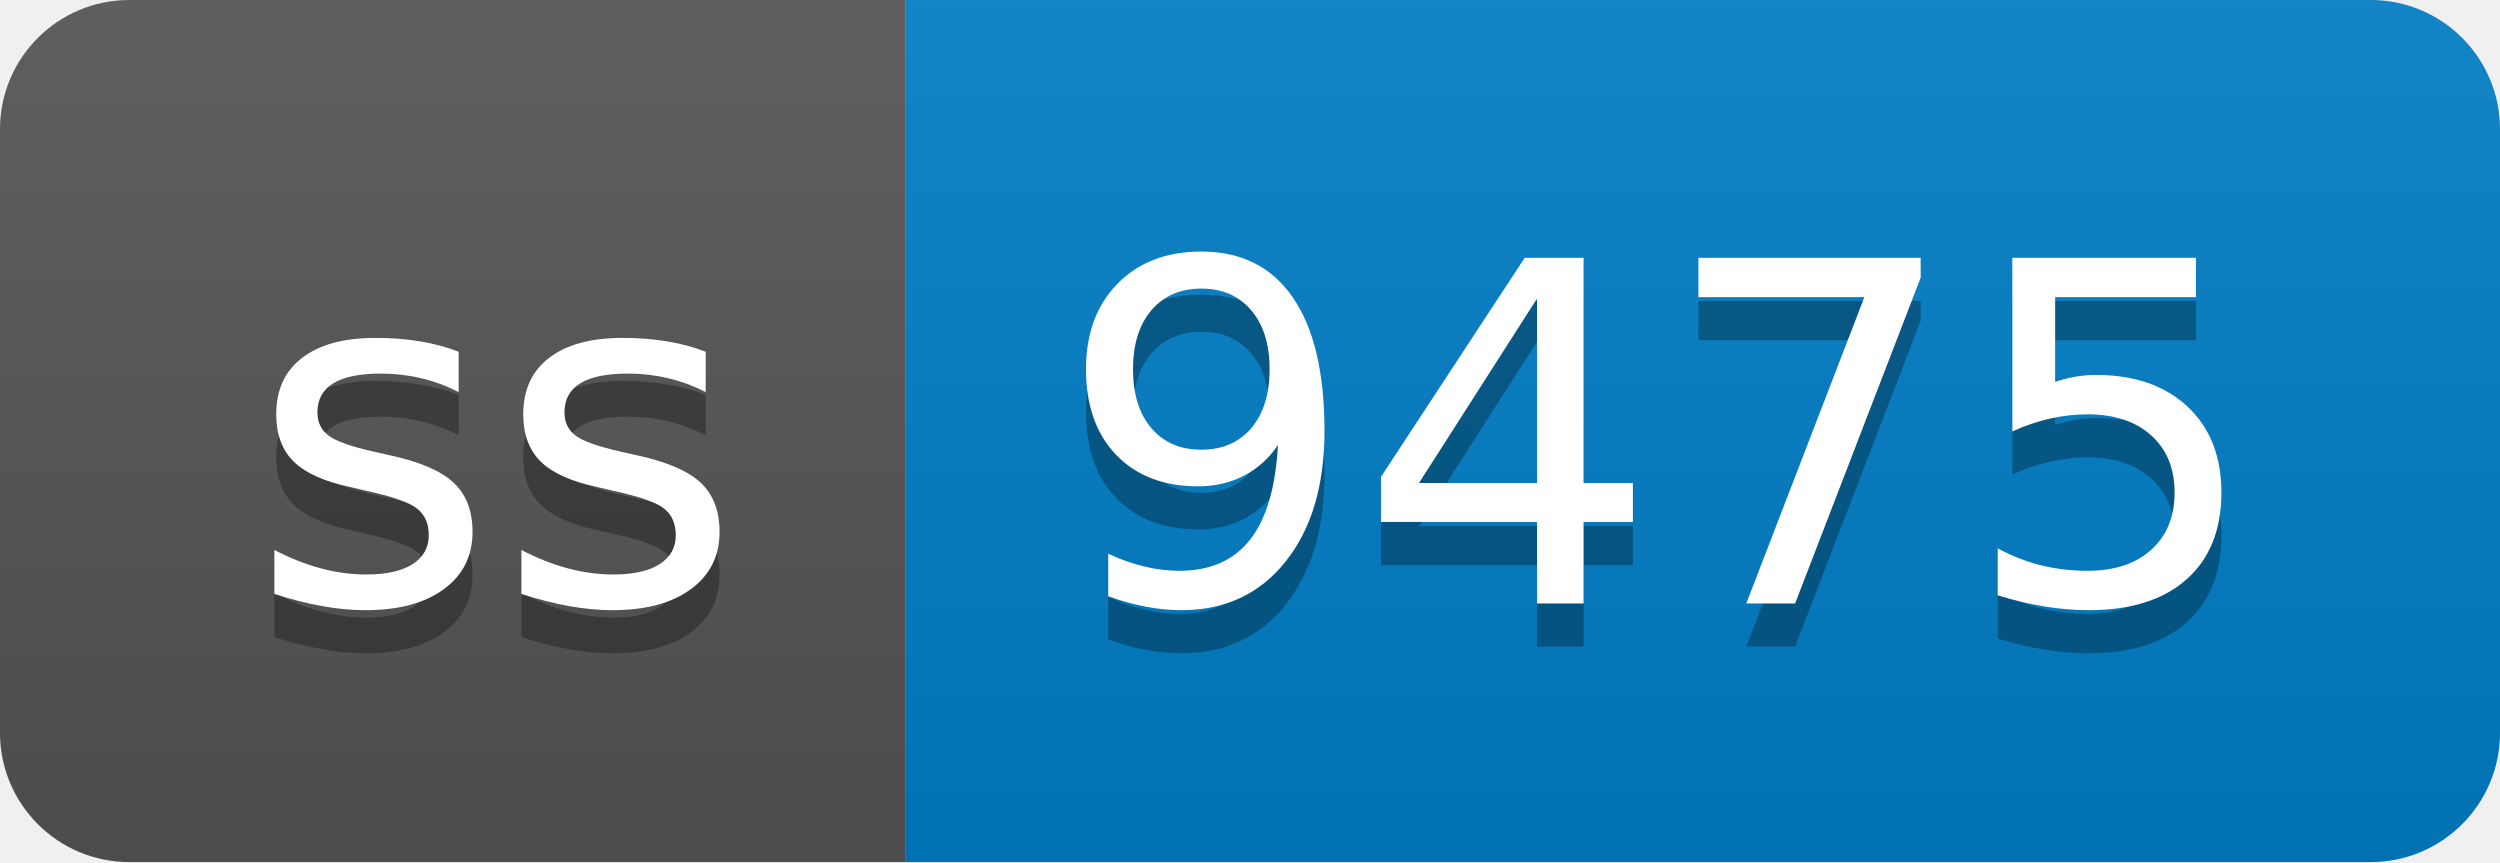
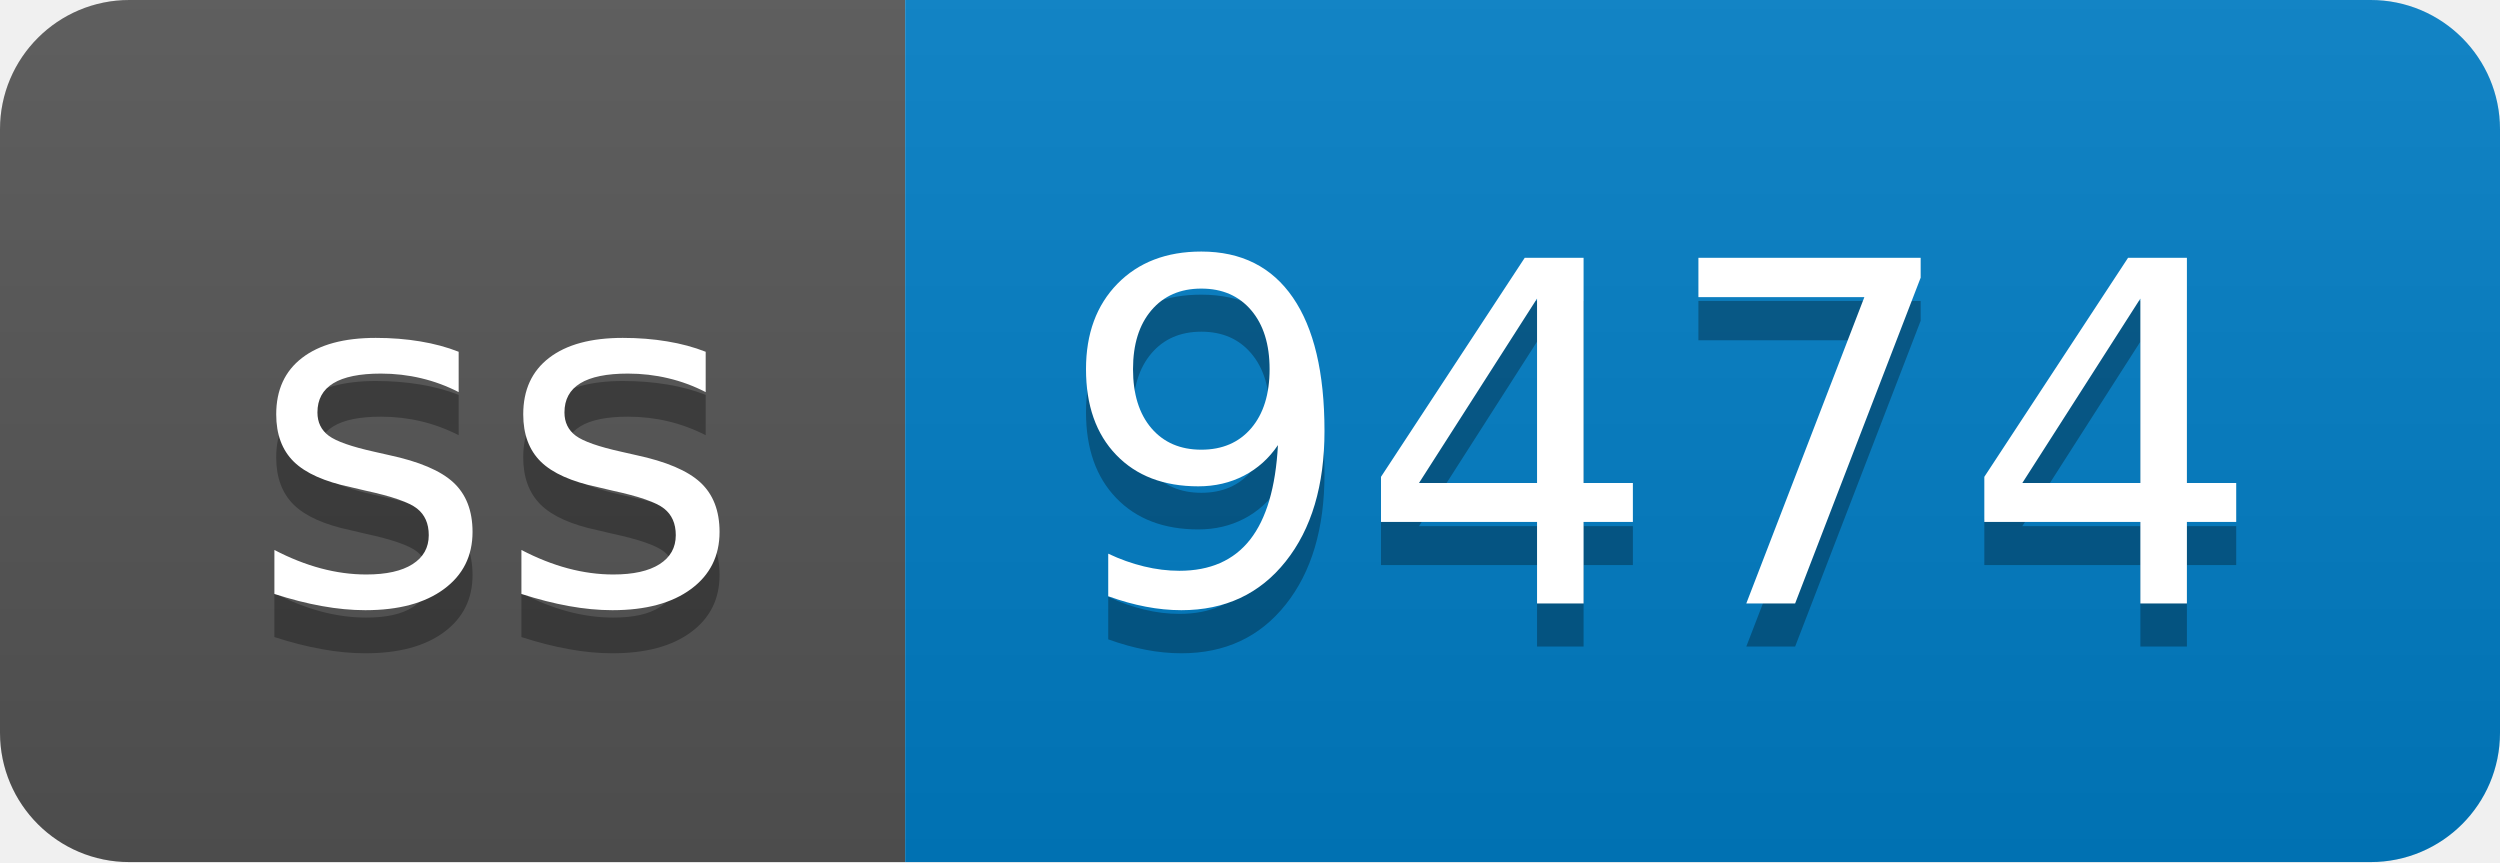
- <svg xmlns="http://www.w3.org/2000/svg" width="58" height="20" role="img" aria-label="ss: 9475">
+ <svg xmlns="http://www.w3.org/2000/svg" width="58" height="20" role="img" aria-label="ss: 9474">
  <linearGradient id="s" x2="0" y2="100%">
    <stop offset="0" stop-color="#bbb" stop-opacity=".1" />
    <stop offset="1" stop-opacity=".1" />
  </linearGradient>
  <clipPath id="r">
    <rect width="58" height="20" rx="3" fill="#fff" />
  </clipPath>
  <g clip-path="url(#r)">
    <rect width="21" height="20" fill="#555" />
    <rect x="21" width="37" height="20" fill="#007ec6" />
    <rect width="58" height="20" fill="url(#s)" />
  </g>
  <g fill="#fff" text-anchor="middle" font-family="Verdana,Geneva,DejaVu Sans,sans-serif" text-rendering="geometricPrecision" font-size="110">
    <text aria-hidden="true" x="115" y="150" fill="#010101" fill-opacity=".3" transform="scale(.1)" textLength="110">ss</text>
    <text x="115" y="140" transform="scale(.1)" fill="#fff" textLength="110">ss</text>
-     <text aria-hidden="true" x="385" y="150" fill="#010101" fill-opacity=".3" transform="scale(.1)" textLength="270">9475</text>
-     <text x="385" y="140" transform="scale(.1)" fill="#fff" textLength="270">9475</text>
+     <text aria-hidden="true" x="385" y="150" fill="#010101" fill-opacity=".3" transform="scale(.1)" textLength="270">9474</text>
+     <text x="385" y="140" transform="scale(.1)" fill="#fff" textLength="270">9474</text>
  </g>
</svg>
